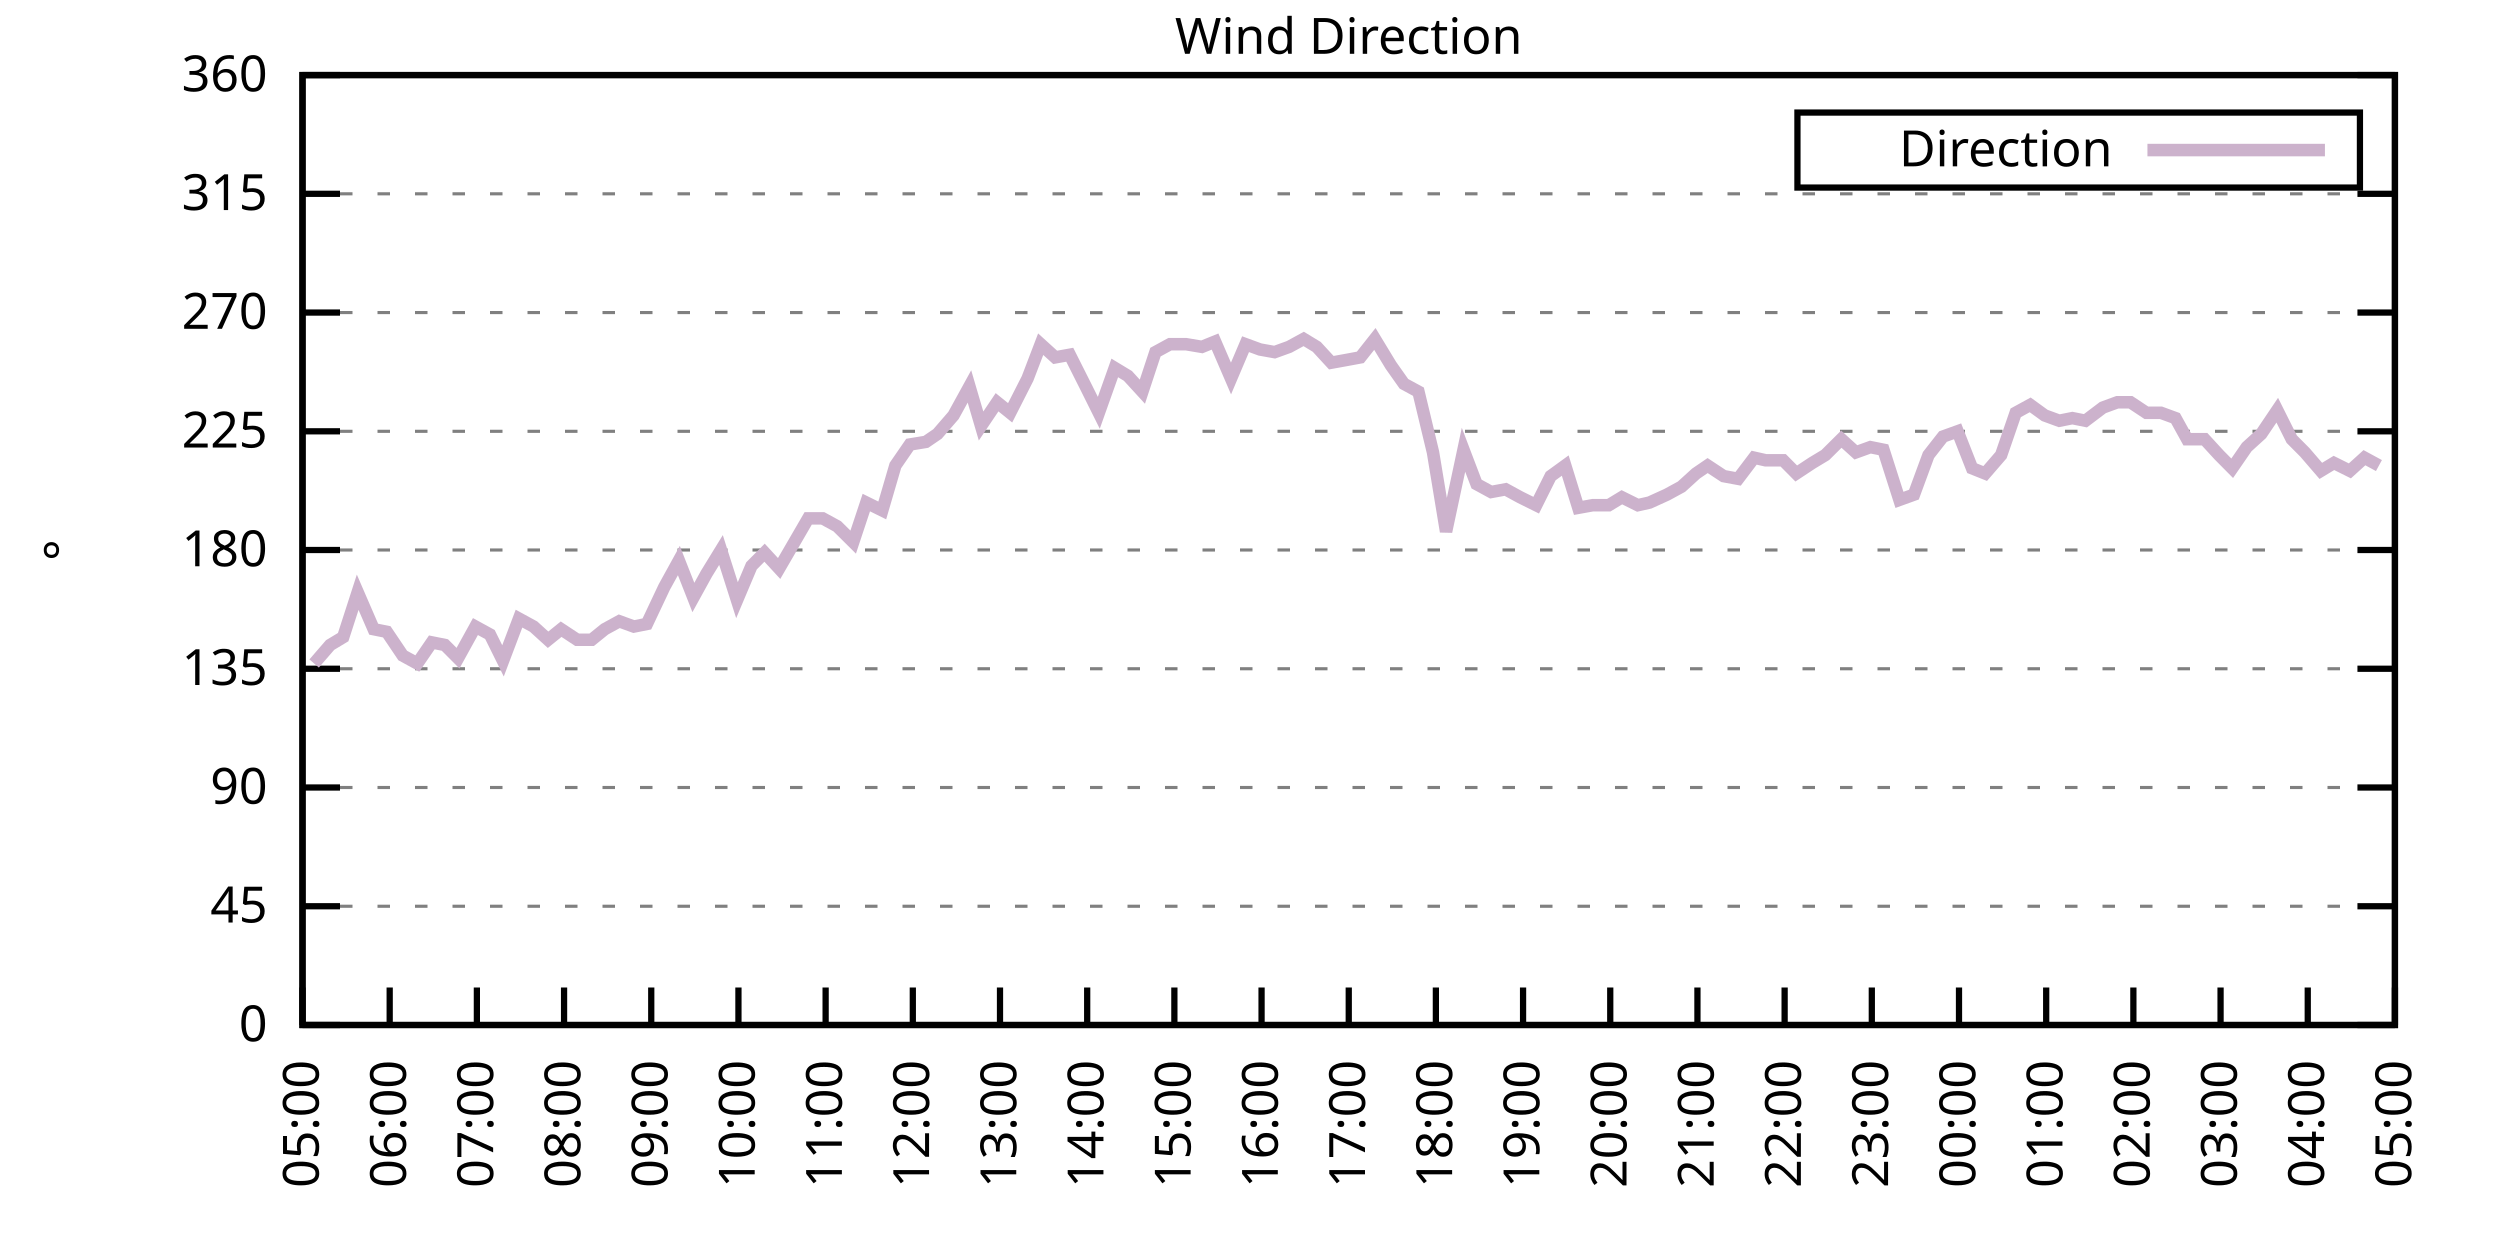
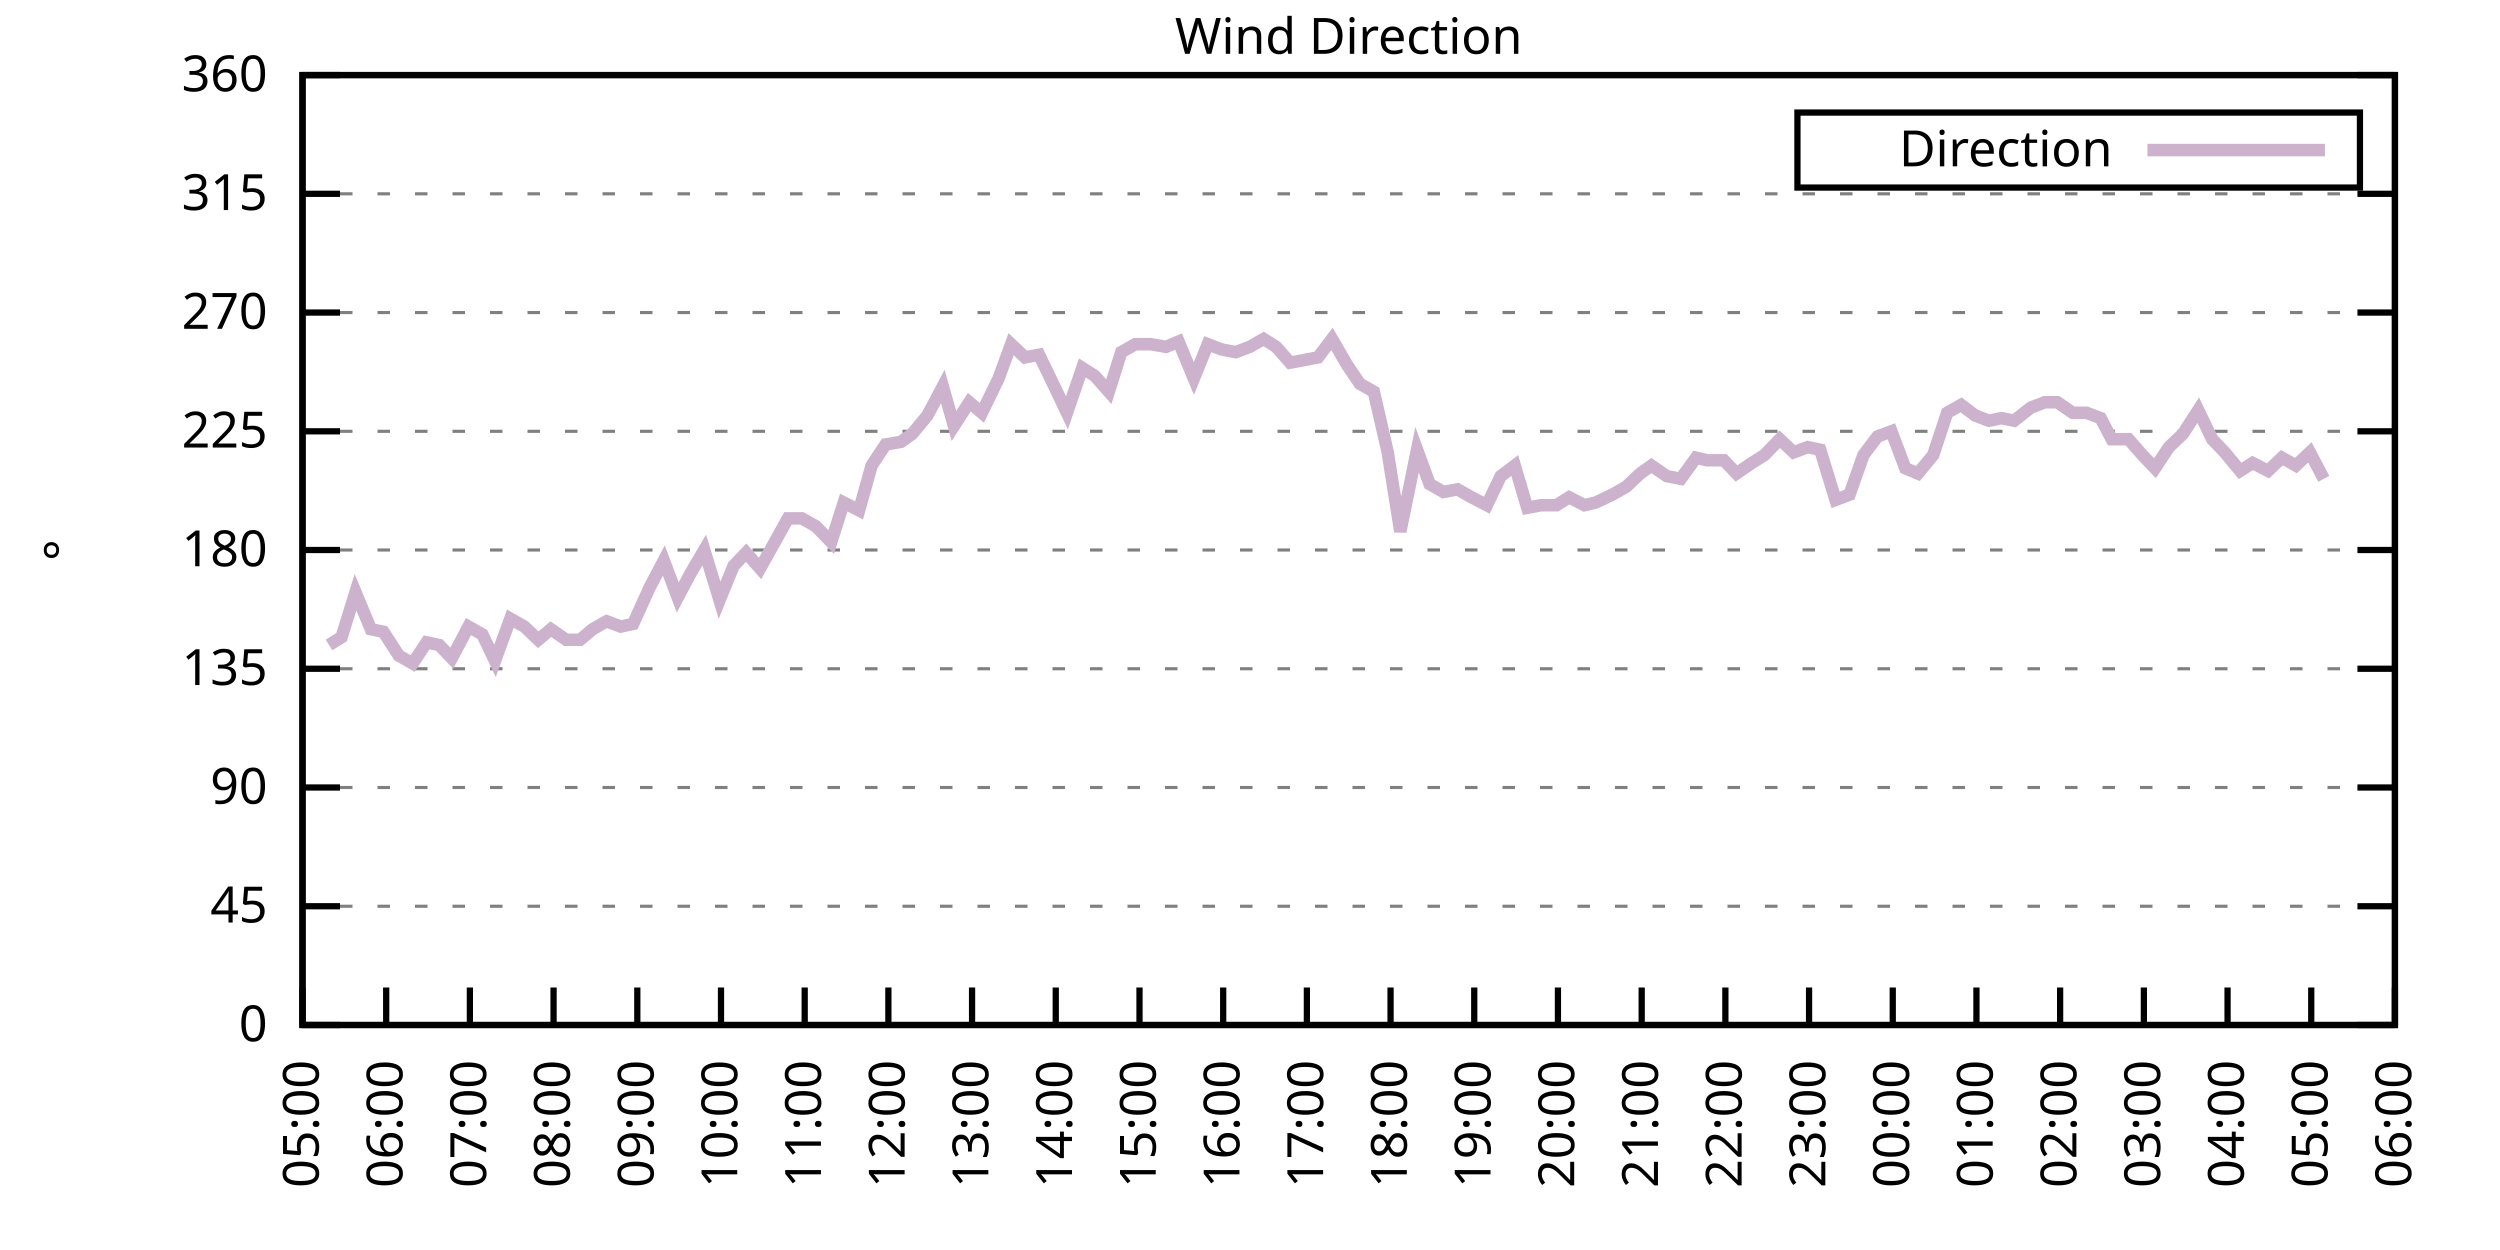
<svg xmlns="http://www.w3.org/2000/svg" xmlns:xlink="http://www.w3.org/1999/xlink" width="400" height="200" viewBox="0 0 400 200">
  <g id="gnuplot_canvas">
    <rect x="0" y="0" width="400" height="200" fill="none" />
    <defs>
      <circle id="gpDot" r="0.5" stroke-width="0.5" stroke="currentColor" />
      <path id="gpPt0" stroke-width="0.333" stroke="currentColor" d="M-1,0 h2 M0,-1 v2" />
      <path id="gpPt1" stroke-width="0.333" stroke="currentColor" d="M-1,-1 L1,1 M1,-1 L-1,1" />
      <path id="gpPt2" stroke-width="0.333" stroke="currentColor" d="M-1,0 L1,0 M0,-1 L0,1 M-1,-1 L1,1 M-1,1 L1,-1" />
      <rect id="gpPt3" stroke-width="0.333" stroke="currentColor" x="-1" y="-1" width="2" height="2" />
      <rect id="gpPt4" stroke-width="0.333" stroke="currentColor" fill="currentColor" x="-1" y="-1" width="2" height="2" />
      <circle id="gpPt5" stroke-width="0.333" stroke="currentColor" cx="0" cy="0" r="1" />
      <use xlink:href="#gpPt5" id="gpPt6" fill="currentColor" stroke="none" />
      <path id="gpPt7" stroke-width="0.333" stroke="currentColor" d="M0,-1.33 L-1.33,0.67 L1.33,0.67 z" />
      <use xlink:href="#gpPt7" id="gpPt8" fill="currentColor" stroke="none" />
      <use xlink:href="#gpPt7" id="gpPt9" stroke="currentColor" transform="rotate(180)" />
      <use xlink:href="#gpPt9" id="gpPt10" fill="currentColor" stroke="none" />
      <use xlink:href="#gpPt3" id="gpPt11" stroke="currentColor" transform="rotate(45)" />
      <use xlink:href="#gpPt11" id="gpPt12" fill="currentColor" stroke="none" />
      <path id="gpPt13" stroke-width="0.333" stroke="currentColor" d="M0,1.330 L1.265,0.411 L0.782,-1.067 L-0.782,-1.076 L-1.265,0.411 z" />
      <use xlink:href="#gpPt13" id="gpPt14" fill="currentColor" stroke="none" />
      <filter id="textbox" filterUnits="objectBoundingBox" x="0" y="0" height="1" width="1">
        <feFlood flood-color="white" flood-opacity="1" result="bgnd" />
        <feComposite in="SourceGraphic" in2="bgnd" operator="atop" />
      </filter>
      <filter id="greybox" filterUnits="objectBoundingBox" x="0" y="0" height="1" width="1">
        <feFlood flood-color="lightgrey" flood-opacity="1" result="grey" />
        <feComposite in="SourceGraphic" in2="grey" operator="atop" />
      </filter>
    </defs>
    <g fill="none" color="white" stroke="currentColor" stroke-width="1.00" stroke-linecap="butt" stroke-linejoin="miter">
</g>
    <g fill="none" color="black" stroke="currentColor" stroke-width="1.00" stroke-linecap="butt" stroke-linejoin="miter">
      <g stroke="none" shape-rendering="crispEdges">
        <polygon fill="rgb(255, 255, 255)" points="48.40,164.00 383.18,164.00 383.18,12.02 48.40,12.02 " />
      </g>
    </g>
    <g fill="none" color="black" stroke="currentColor" stroke-width="1.00" stroke-linecap="butt" stroke-linejoin="miter">
</g>
    <g fill="none" color="black" stroke="black" stroke-width="0.50" stroke-linecap="butt" stroke-linejoin="miter">
</g>
    <g fill="none" color="gray" stroke="currentColor" stroke-width="0.50" stroke-linecap="butt" stroke-linejoin="miter">
      <path stroke="gray" stroke-dasharray="2,4" class="gridline" d="M48.40,164.00 L383.19,164.00  " />
    </g>
    <g fill="none" color="gray" stroke="gray" stroke-width="1.00" stroke-linecap="butt" stroke-linejoin="miter">
</g>
    <g fill="none" color="black" stroke="currentColor" stroke-width="1.00" stroke-linecap="butt" stroke-linejoin="miter">
      <path stroke="black" d="M48.40,164.00 L54.40,164.00 M383.19,164.00 L377.19,164.00  " />
      <g transform="translate(42.80,166.60)" stroke="none" fill="black" font-family="Sans" font-size="8.00" text-anchor="end">
        <text>
          <tspan font-family="Sans"> 0</tspan>
        </text>
      </g>
    </g>
    <g fill="none" color="black" stroke="currentColor" stroke-width="1.00" stroke-linecap="butt" stroke-linejoin="miter">
</g>
    <g fill="none" color="black" stroke="black" stroke-width="0.50" stroke-linecap="butt" stroke-linejoin="miter">
</g>
    <g fill="none" color="gray" stroke="currentColor" stroke-width="0.50" stroke-linecap="butt" stroke-linejoin="miter">
      <path stroke="gray" stroke-dasharray="2,4" class="gridline" d="M48.40,145.00 L383.19,145.00  " />
    </g>
    <g fill="none" color="gray" stroke="gray" stroke-width="1.00" stroke-linecap="butt" stroke-linejoin="miter">
</g>
    <g fill="none" color="black" stroke="currentColor" stroke-width="1.00" stroke-linecap="butt" stroke-linejoin="miter">
      <path stroke="black" d="M48.40,145.00 L54.40,145.00 M383.19,145.00 L377.19,145.00  " />
      <g transform="translate(42.80,147.60)" stroke="none" fill="black" font-family="Sans" font-size="8.00" text-anchor="end">
        <text>
          <tspan font-family="Sans"> 45</tspan>
        </text>
      </g>
    </g>
    <g fill="none" color="black" stroke="currentColor" stroke-width="1.00" stroke-linecap="butt" stroke-linejoin="miter">
</g>
    <g fill="none" color="black" stroke="black" stroke-width="0.50" stroke-linecap="butt" stroke-linejoin="miter">
</g>
    <g fill="none" color="gray" stroke="currentColor" stroke-width="0.50" stroke-linecap="butt" stroke-linejoin="miter">
      <path stroke="gray" stroke-dasharray="2,4" class="gridline" d="M48.40,126.00 L383.19,126.00  " />
    </g>
    <g fill="none" color="gray" stroke="gray" stroke-width="1.00" stroke-linecap="butt" stroke-linejoin="miter">
</g>
    <g fill="none" color="black" stroke="currentColor" stroke-width="1.00" stroke-linecap="butt" stroke-linejoin="miter">
      <path stroke="black" d="M48.40,126.00 L54.40,126.00 M383.19,126.00 L377.19,126.00  " />
      <g transform="translate(42.80,128.60)" stroke="none" fill="black" font-family="Sans" font-size="8.00" text-anchor="end">
        <text>
          <tspan font-family="Sans"> 90</tspan>
        </text>
      </g>
    </g>
    <g fill="none" color="black" stroke="currentColor" stroke-width="1.00" stroke-linecap="butt" stroke-linejoin="miter">
</g>
    <g fill="none" color="black" stroke="black" stroke-width="0.50" stroke-linecap="butt" stroke-linejoin="miter">
</g>
    <g fill="none" color="gray" stroke="currentColor" stroke-width="0.50" stroke-linecap="butt" stroke-linejoin="miter">
      <path stroke="gray" stroke-dasharray="2,4" class="gridline" d="M48.40,107.00 L383.19,107.00  " />
    </g>
    <g fill="none" color="gray" stroke="gray" stroke-width="1.00" stroke-linecap="butt" stroke-linejoin="miter">
</g>
    <g fill="none" color="black" stroke="currentColor" stroke-width="1.00" stroke-linecap="butt" stroke-linejoin="miter">
      <path stroke="black" d="M48.40,107.00 L54.40,107.00 M383.19,107.00 L377.19,107.00  " />
      <g transform="translate(42.80,109.60)" stroke="none" fill="black" font-family="Sans" font-size="8.00" text-anchor="end">
        <text>
          <tspan font-family="Sans"> 135</tspan>
        </text>
      </g>
    </g>
    <g fill="none" color="black" stroke="currentColor" stroke-width="1.00" stroke-linecap="butt" stroke-linejoin="miter">
</g>
    <g fill="none" color="black" stroke="black" stroke-width="0.50" stroke-linecap="butt" stroke-linejoin="miter">
</g>
    <g fill="none" color="gray" stroke="currentColor" stroke-width="0.50" stroke-linecap="butt" stroke-linejoin="miter">
      <path stroke="gray" stroke-dasharray="2,4" class="gridline" d="M48.40,88.00 L383.19,88.00  " />
    </g>
    <g fill="none" color="gray" stroke="gray" stroke-width="1.00" stroke-linecap="butt" stroke-linejoin="miter">
</g>
    <g fill="none" color="black" stroke="currentColor" stroke-width="1.00" stroke-linecap="butt" stroke-linejoin="miter">
      <path stroke="black" d="M48.40,88.00 L54.40,88.00 M383.19,88.00 L377.19,88.00  " />
      <g transform="translate(42.80,90.60)" stroke="none" fill="black" font-family="Sans" font-size="8.00" text-anchor="end">
        <text>
          <tspan font-family="Sans"> 180</tspan>
        </text>
      </g>
    </g>
    <g fill="none" color="black" stroke="currentColor" stroke-width="1.00" stroke-linecap="butt" stroke-linejoin="miter">
</g>
    <g fill="none" color="black" stroke="black" stroke-width="0.50" stroke-linecap="butt" stroke-linejoin="miter">
</g>
    <g fill="none" color="gray" stroke="currentColor" stroke-width="0.50" stroke-linecap="butt" stroke-linejoin="miter">
      <path stroke="gray" stroke-dasharray="2,4" class="gridline" d="M48.40,69.01 L383.19,69.01  " />
    </g>
    <g fill="none" color="gray" stroke="gray" stroke-width="1.00" stroke-linecap="butt" stroke-linejoin="miter">
</g>
    <g fill="none" color="black" stroke="currentColor" stroke-width="1.00" stroke-linecap="butt" stroke-linejoin="miter">
      <path stroke="black" d="M48.40,69.01 L54.40,69.01 M383.19,69.01 L377.19,69.01  " />
      <g transform="translate(42.80,71.61)" stroke="none" fill="black" font-family="Sans" font-size="8.00" text-anchor="end">
        <text>
          <tspan font-family="Sans"> 225</tspan>
        </text>
      </g>
    </g>
    <g fill="none" color="black" stroke="currentColor" stroke-width="1.00" stroke-linecap="butt" stroke-linejoin="miter">
</g>
    <g fill="none" color="black" stroke="black" stroke-width="0.50" stroke-linecap="butt" stroke-linejoin="miter">
</g>
    <g fill="none" color="gray" stroke="currentColor" stroke-width="0.50" stroke-linecap="butt" stroke-linejoin="miter">
      <path stroke="gray" stroke-dasharray="2,4" class="gridline" d="M48.40,50.01 L383.19,50.01  " />
    </g>
    <g fill="none" color="gray" stroke="gray" stroke-width="1.00" stroke-linecap="butt" stroke-linejoin="miter">
</g>
    <g fill="none" color="black" stroke="currentColor" stroke-width="1.00" stroke-linecap="butt" stroke-linejoin="miter">
      <path stroke="black" d="M48.40,50.01 L54.40,50.01 M383.19,50.01 L377.19,50.01  " />
      <g transform="translate(42.80,52.61)" stroke="none" fill="black" font-family="Sans" font-size="8.00" text-anchor="end">
        <text>
          <tspan font-family="Sans"> 270</tspan>
        </text>
      </g>
    </g>
    <g fill="none" color="black" stroke="currentColor" stroke-width="1.00" stroke-linecap="butt" stroke-linejoin="miter">
</g>
    <g fill="none" color="black" stroke="black" stroke-width="0.50" stroke-linecap="butt" stroke-linejoin="miter">
</g>
    <g fill="none" color="gray" stroke="currentColor" stroke-width="0.50" stroke-linecap="butt" stroke-linejoin="miter">
      <path stroke="gray" stroke-dasharray="2,4" class="gridline" d="M48.40,31.01 L383.19,31.01  " />
    </g>
    <g fill="none" color="gray" stroke="gray" stroke-width="1.00" stroke-linecap="butt" stroke-linejoin="miter">
</g>
    <g fill="none" color="black" stroke="currentColor" stroke-width="1.00" stroke-linecap="butt" stroke-linejoin="miter">
      <path stroke="black" d="M48.40,31.01 L54.40,31.01 M383.19,31.01 L377.19,31.01  " />
      <g transform="translate(42.80,33.61)" stroke="none" fill="black" font-family="Sans" font-size="8.00" text-anchor="end">
        <text>
          <tspan font-family="Sans"> 315</tspan>
        </text>
      </g>
    </g>
    <g fill="none" color="black" stroke="currentColor" stroke-width="1.00" stroke-linecap="butt" stroke-linejoin="miter">
</g>
    <g fill="none" color="black" stroke="black" stroke-width="0.50" stroke-linecap="butt" stroke-linejoin="miter">
</g>
    <g fill="none" color="gray" stroke="currentColor" stroke-width="0.50" stroke-linecap="butt" stroke-linejoin="miter">
      <path stroke="gray" stroke-dasharray="2,4" class="gridline" d="M48.40,12.01 L383.19,12.01  " />
    </g>
    <g fill="none" color="gray" stroke="gray" stroke-width="1.00" stroke-linecap="butt" stroke-linejoin="miter">
</g>
    <g fill="none" color="black" stroke="currentColor" stroke-width="1.00" stroke-linecap="butt" stroke-linejoin="miter">
      <path stroke="black" d="M48.40,12.01 L54.40,12.01 M383.19,12.01 L377.19,12.01  " />
      <g transform="translate(42.80,14.61)" stroke="none" fill="black" font-family="Sans" font-size="8.00" text-anchor="end">
        <text>
          <tspan font-family="Sans"> 360</tspan>
        </text>
      </g>
    </g>
    <g fill="none" color="black" stroke="currentColor" stroke-width="1.00" stroke-linecap="butt" stroke-linejoin="miter">
      <path stroke="black" d="M48.40,164.00 L48.40,158.00  " />
      <g transform="translate(51.00,169.60) rotate(270.00)" stroke="none" fill="black" font-family="Sans" font-size="8.00" text-anchor="end">
        <text>
          <tspan font-family="Sans">05:00</tspan>
        </text>
      </g>
    </g>
    <g fill="none" color="black" stroke="currentColor" stroke-width="1.00" stroke-linecap="butt" stroke-linejoin="miter">
-       <path stroke="black" d="M62.35,164.00 L62.35,158.00  " />
-       <g transform="translate(64.95,169.60) rotate(270.00)" stroke="none" fill="black" font-family="Sans" font-size="8.00" text-anchor="end">
+       <path stroke="black" d="M61.79,164.00 L61.79,158.00  " />
+       <g transform="translate(64.39,169.60) rotate(270.00)" stroke="none" fill="black" font-family="Sans" font-size="8.00" text-anchor="end">
        <text>
          <tspan font-family="Sans">06:00</tspan>
        </text>
      </g>
    </g>
    <g fill="none" color="black" stroke="currentColor" stroke-width="1.00" stroke-linecap="butt" stroke-linejoin="miter">
-       <path stroke="black" d="M76.30,164.00 L76.30,158.00  " />
-       <g transform="translate(78.90,169.60) rotate(270.00)" stroke="none" fill="black" font-family="Sans" font-size="8.00" text-anchor="end">
+       <path stroke="black" d="M75.18,164.00 L75.18,158.00  " />
+       <g transform="translate(77.78,169.60) rotate(270.00)" stroke="none" fill="black" font-family="Sans" font-size="8.00" text-anchor="end">
        <text>
          <tspan font-family="Sans">07:00</tspan>
        </text>
      </g>
    </g>
    <g fill="none" color="black" stroke="currentColor" stroke-width="1.00" stroke-linecap="butt" stroke-linejoin="miter">
-       <path stroke="black" d="M90.25,164.00 L90.25,158.00  " />
-       <g transform="translate(92.85,169.60) rotate(270.00)" stroke="none" fill="black" font-family="Sans" font-size="8.00" text-anchor="end">
+       <path stroke="black" d="M88.57,164.00 L88.57,158.00  " />
+       <g transform="translate(91.17,169.60) rotate(270.00)" stroke="none" fill="black" font-family="Sans" font-size="8.00" text-anchor="end">
        <text>
          <tspan font-family="Sans">08:00</tspan>
        </text>
      </g>
    </g>
    <g fill="none" color="black" stroke="currentColor" stroke-width="1.00" stroke-linecap="butt" stroke-linejoin="miter">
-       <path stroke="black" d="M104.20,164.00 L104.20,158.00  " />
-       <g transform="translate(106.80,169.60) rotate(270.00)" stroke="none" fill="black" font-family="Sans" font-size="8.00" text-anchor="end">
+       <path stroke="black" d="M101.97,164.00 L101.97,158.00  " />
+       <g transform="translate(104.57,169.60) rotate(270.00)" stroke="none" fill="black" font-family="Sans" font-size="8.00" text-anchor="end">
        <text>
          <tspan font-family="Sans">09:00</tspan>
        </text>
      </g>
    </g>
    <g fill="none" color="black" stroke="currentColor" stroke-width="1.00" stroke-linecap="butt" stroke-linejoin="miter">
-       <path stroke="black" d="M118.15,164.00 L118.15,158.00  " />
-       <g transform="translate(120.75,169.60) rotate(270.00)" stroke="none" fill="black" font-family="Sans" font-size="8.00" text-anchor="end">
+       <path stroke="black" d="M115.36,164.00 L115.36,158.00  " />
+       <g transform="translate(117.96,169.60) rotate(270.00)" stroke="none" fill="black" font-family="Sans" font-size="8.00" text-anchor="end">
        <text>
          <tspan font-family="Sans">10:00</tspan>
        </text>
      </g>
    </g>
    <g fill="none" color="black" stroke="currentColor" stroke-width="1.00" stroke-linecap="butt" stroke-linejoin="miter">
-       <path stroke="black" d="M132.10,164.00 L132.10,158.00  " />
-       <g transform="translate(134.70,169.60) rotate(270.00)" stroke="none" fill="black" font-family="Sans" font-size="8.00" text-anchor="end">
+       <path stroke="black" d="M128.75,164.00 L128.75,158.00  " />
+       <g transform="translate(131.35,169.60) rotate(270.00)" stroke="none" fill="black" font-family="Sans" font-size="8.00" text-anchor="end">
        <text>
          <tspan font-family="Sans">11:00</tspan>
        </text>
      </g>
    </g>
    <g fill="none" color="black" stroke="currentColor" stroke-width="1.00" stroke-linecap="butt" stroke-linejoin="miter">
-       <path stroke="black" d="M146.05,164.00 L146.05,158.00  " />
-       <g transform="translate(148.65,169.60) rotate(270.00)" stroke="none" fill="black" font-family="Sans" font-size="8.00" text-anchor="end">
+       <path stroke="black" d="M142.14,164.00 L142.14,158.00  " />
+       <g transform="translate(144.74,169.60) rotate(270.00)" stroke="none" fill="black" font-family="Sans" font-size="8.00" text-anchor="end">
        <text>
          <tspan font-family="Sans">12:00</tspan>
        </text>
      </g>
    </g>
    <g fill="none" color="black" stroke="currentColor" stroke-width="1.00" stroke-linecap="butt" stroke-linejoin="miter">
-       <path stroke="black" d="M160.00,164.00 L160.00,158.00  " />
-       <g transform="translate(162.60,169.60) rotate(270.00)" stroke="none" fill="black" font-family="Sans" font-size="8.00" text-anchor="end">
+       <path stroke="black" d="M155.53,164.00 L155.53,158.00  " />
+       <g transform="translate(158.13,169.60) rotate(270.00)" stroke="none" fill="black" font-family="Sans" font-size="8.00" text-anchor="end">
        <text>
          <tspan font-family="Sans">13:00</tspan>
        </text>
      </g>
    </g>
    <g fill="none" color="black" stroke="currentColor" stroke-width="1.00" stroke-linecap="butt" stroke-linejoin="miter">
-       <path stroke="black" d="M173.95,164.00 L173.95,158.00  " />
-       <g transform="translate(176.55,169.60) rotate(270.00)" stroke="none" fill="black" font-family="Sans" font-size="8.00" text-anchor="end">
+       <path stroke="black" d="M168.92,164.00 L168.92,158.00  " />
+       <g transform="translate(171.52,169.60) rotate(270.00)" stroke="none" fill="black" font-family="Sans" font-size="8.00" text-anchor="end">
        <text>
          <tspan font-family="Sans">14:00</tspan>
        </text>
      </g>
    </g>
    <g fill="none" color="black" stroke="currentColor" stroke-width="1.00" stroke-linecap="butt" stroke-linejoin="miter">
-       <path stroke="black" d="M187.90,164.00 L187.90,158.00  " />
-       <g transform="translate(190.50,169.60) rotate(270.00)" stroke="none" fill="black" font-family="Sans" font-size="8.00" text-anchor="end">
+       <path stroke="black" d="M182.32,164.00 L182.32,158.00  " />
+       <g transform="translate(184.92,169.60) rotate(270.00)" stroke="none" fill="black" font-family="Sans" font-size="8.00" text-anchor="end">
        <text>
          <tspan font-family="Sans">15:00</tspan>
        </text>
      </g>
    </g>
    <g fill="none" color="black" stroke="currentColor" stroke-width="1.00" stroke-linecap="butt" stroke-linejoin="miter">
-       <path stroke="black" d="M201.85,164.00 L201.85,158.00  " />
-       <g transform="translate(204.45,169.60) rotate(270.00)" stroke="none" fill="black" font-family="Sans" font-size="8.00" text-anchor="end">
+       <path stroke="black" d="M195.71,164.00 L195.71,158.00  " />
+       <g transform="translate(198.31,169.60) rotate(270.00)" stroke="none" fill="black" font-family="Sans" font-size="8.00" text-anchor="end">
        <text>
          <tspan font-family="Sans">16:00</tspan>
        </text>
      </g>
    </g>
    <g fill="none" color="black" stroke="currentColor" stroke-width="1.00" stroke-linecap="butt" stroke-linejoin="miter">
-       <path stroke="black" d="M215.80,164.00 L215.80,158.00  " />
-       <g transform="translate(218.40,169.60) rotate(270.00)" stroke="none" fill="black" font-family="Sans" font-size="8.00" text-anchor="end">
+       <path stroke="black" d="M209.10,164.00 L209.10,158.00  " />
+       <g transform="translate(211.70,169.60) rotate(270.00)" stroke="none" fill="black" font-family="Sans" font-size="8.00" text-anchor="end">
        <text>
          <tspan font-family="Sans">17:00</tspan>
        </text>
      </g>
    </g>
    <g fill="none" color="black" stroke="currentColor" stroke-width="1.00" stroke-linecap="butt" stroke-linejoin="miter">
-       <path stroke="black" d="M229.74,164.00 L229.74,158.00  " />
-       <g transform="translate(232.34,169.60) rotate(270.00)" stroke="none" fill="black" font-family="Sans" font-size="8.00" text-anchor="end">
+       <path stroke="black" d="M222.49,164.00 L222.49,158.00  " />
+       <g transform="translate(225.09,169.60) rotate(270.00)" stroke="none" fill="black" font-family="Sans" font-size="8.00" text-anchor="end">
        <text>
          <tspan font-family="Sans">18:00</tspan>
        </text>
      </g>
    </g>
    <g fill="none" color="black" stroke="currentColor" stroke-width="1.00" stroke-linecap="butt" stroke-linejoin="miter">
-       <path stroke="black" d="M243.69,164.00 L243.69,158.00  " />
-       <g transform="translate(246.29,169.60) rotate(270.00)" stroke="none" fill="black" font-family="Sans" font-size="8.00" text-anchor="end">
+       <path stroke="black" d="M235.88,164.00 L235.88,158.00  " />
+       <g transform="translate(238.48,169.60) rotate(270.00)" stroke="none" fill="black" font-family="Sans" font-size="8.00" text-anchor="end">
        <text>
          <tspan font-family="Sans">19:00</tspan>
        </text>
      </g>
    </g>
    <g fill="none" color="black" stroke="currentColor" stroke-width="1.00" stroke-linecap="butt" stroke-linejoin="miter">
-       <path stroke="black" d="M257.64,164.00 L257.64,158.00  " />
-       <g transform="translate(260.24,169.60) rotate(270.00)" stroke="none" fill="black" font-family="Sans" font-size="8.00" text-anchor="end">
+       <path stroke="black" d="M249.27,164.00 L249.27,158.00  " />
+       <g transform="translate(251.87,169.60) rotate(270.00)" stroke="none" fill="black" font-family="Sans" font-size="8.00" text-anchor="end">
        <text>
          <tspan font-family="Sans">20:00</tspan>
        </text>
      </g>
    </g>
    <g fill="none" color="black" stroke="currentColor" stroke-width="1.00" stroke-linecap="butt" stroke-linejoin="miter">
-       <path stroke="black" d="M271.59,164.00 L271.59,158.00  " />
-       <g transform="translate(274.19,169.60) rotate(270.00)" stroke="none" fill="black" font-family="Sans" font-size="8.00" text-anchor="end">
+       <path stroke="black" d="M262.67,164.00 L262.67,158.00  " />
+       <g transform="translate(265.27,169.60) rotate(270.00)" stroke="none" fill="black" font-family="Sans" font-size="8.00" text-anchor="end">
        <text>
          <tspan font-family="Sans">21:00</tspan>
        </text>
      </g>
    </g>
    <g fill="none" color="black" stroke="currentColor" stroke-width="1.00" stroke-linecap="butt" stroke-linejoin="miter">
-       <path stroke="black" d="M285.54,164.00 L285.54,158.00  " />
-       <g transform="translate(288.14,169.60) rotate(270.00)" stroke="none" fill="black" font-family="Sans" font-size="8.00" text-anchor="end">
+       <path stroke="black" d="M276.06,164.00 L276.06,158.00  " />
+       <g transform="translate(278.66,169.60) rotate(270.00)" stroke="none" fill="black" font-family="Sans" font-size="8.00" text-anchor="end">
        <text>
          <tspan font-family="Sans">22:00</tspan>
        </text>
      </g>
    </g>
    <g fill="none" color="black" stroke="currentColor" stroke-width="1.00" stroke-linecap="butt" stroke-linejoin="miter">
-       <path stroke="black" d="M299.49,164.00 L299.49,158.00  " />
-       <g transform="translate(302.09,169.60) rotate(270.00)" stroke="none" fill="black" font-family="Sans" font-size="8.00" text-anchor="end">
+       <path stroke="black" d="M289.45,164.00 L289.45,158.00  " />
+       <g transform="translate(292.05,169.60) rotate(270.00)" stroke="none" fill="black" font-family="Sans" font-size="8.00" text-anchor="end">
        <text>
          <tspan font-family="Sans">23:00</tspan>
        </text>
      </g>
    </g>
    <g fill="none" color="black" stroke="currentColor" stroke-width="1.00" stroke-linecap="butt" stroke-linejoin="miter">
-       <path stroke="black" d="M313.44,164.00 L313.44,158.00  " />
-       <g transform="translate(316.04,169.60) rotate(270.00)" stroke="none" fill="black" font-family="Sans" font-size="8.00" text-anchor="end">
+       <path stroke="black" d="M302.84,164.00 L302.84,158.00  " />
+       <g transform="translate(305.44,169.60) rotate(270.00)" stroke="none" fill="black" font-family="Sans" font-size="8.00" text-anchor="end">
        <text>
          <tspan font-family="Sans">00:00</tspan>
        </text>
      </g>
    </g>
    <g fill="none" color="black" stroke="currentColor" stroke-width="1.00" stroke-linecap="butt" stroke-linejoin="miter">
-       <path stroke="black" d="M327.39,164.00 L327.39,158.00  " />
-       <g transform="translate(329.99,169.60) rotate(270.00)" stroke="none" fill="black" font-family="Sans" font-size="8.00" text-anchor="end">
+       <path stroke="black" d="M316.23,164.00 L316.23,158.00  " />
+       <g transform="translate(318.83,169.60) rotate(270.00)" stroke="none" fill="black" font-family="Sans" font-size="8.00" text-anchor="end">
        <text>
          <tspan font-family="Sans">01:00</tspan>
        </text>
      </g>
    </g>
    <g fill="none" color="black" stroke="currentColor" stroke-width="1.00" stroke-linecap="butt" stroke-linejoin="miter">
-       <path stroke="black" d="M341.34,164.00 L341.34,158.00  " />
-       <g transform="translate(343.94,169.60) rotate(270.00)" stroke="none" fill="black" font-family="Sans" font-size="8.00" text-anchor="end">
+       <path stroke="black" d="M329.62,164.00 L329.62,158.00  " />
+       <g transform="translate(332.22,169.60) rotate(270.00)" stroke="none" fill="black" font-family="Sans" font-size="8.00" text-anchor="end">
        <text>
          <tspan font-family="Sans">02:00</tspan>
        </text>
      </g>
    </g>
    <g fill="none" color="black" stroke="currentColor" stroke-width="1.00" stroke-linecap="butt" stroke-linejoin="miter">
-       <path stroke="black" d="M355.29,164.00 L355.29,158.00  " />
-       <g transform="translate(357.89,169.60) rotate(270.00)" stroke="none" fill="black" font-family="Sans" font-size="8.00" text-anchor="end">
+       <path stroke="black" d="M343.02,164.00 L343.02,158.00  " />
+       <g transform="translate(345.62,169.60) rotate(270.00)" stroke="none" fill="black" font-family="Sans" font-size="8.00" text-anchor="end">
        <text>
          <tspan font-family="Sans">03:00</tspan>
        </text>
      </g>
    </g>
    <g fill="none" color="black" stroke="currentColor" stroke-width="1.00" stroke-linecap="butt" stroke-linejoin="miter">
-       <path stroke="black" d="M369.24,164.00 L369.24,158.00  " />
-       <g transform="translate(371.84,169.60) rotate(270.00)" stroke="none" fill="black" font-family="Sans" font-size="8.00" text-anchor="end">
+       <path stroke="black" d="M356.41,164.00 L356.41,158.00  " />
+       <g transform="translate(359.01,169.60) rotate(270.00)" stroke="none" fill="black" font-family="Sans" font-size="8.00" text-anchor="end">
        <text>
          <tspan font-family="Sans">04:00</tspan>
+         </text>
+       </g>
+     </g>
+     <g fill="none" color="black" stroke="currentColor" stroke-width="1.00" stroke-linecap="butt" stroke-linejoin="miter">
+       <path stroke="black" d="M369.80,164.00 L369.80,158.00  " />
+       <g transform="translate(372.40,169.60) rotate(270.00)" stroke="none" fill="black" font-family="Sans" font-size="8.00" text-anchor="end">
+         <text>
+           <tspan font-family="Sans">05:00</tspan>
        </text>
      </g>
    </g>
    <g fill="none" color="black" stroke="currentColor" stroke-width="1.00" stroke-linecap="butt" stroke-linejoin="miter">
      <path stroke="black" d="M383.19,164.00 L383.19,158.00  " />
      <g transform="translate(385.79,169.60) rotate(270.00)" stroke="none" fill="black" font-family="Sans" font-size="8.00" text-anchor="end">
        <text>
-           <tspan font-family="Sans">05:00</tspan>
+           <tspan font-family="Sans">06:00</tspan>
        </text>
      </g>
    </g>
    <g fill="none" color="black" stroke="currentColor" stroke-width="1.00" stroke-linecap="butt" stroke-linejoin="miter">
</g>
    <g fill="none" color="black" stroke="currentColor" stroke-width="1.00" stroke-linecap="butt" stroke-linejoin="miter">
      <path stroke="black" d="M48.40,12.01 L48.40,164.00 L383.19,164.00 L383.19,12.01 L48.40,12.01 Z  " />
    </g>
    <g fill="none" color="black" stroke="currentColor" stroke-width="1.00" stroke-linecap="butt" stroke-linejoin="miter">
</g>
    <g fill="none" color="black" stroke="currentColor" stroke-width="1.00" stroke-linecap="butt" stroke-linejoin="miter">
      <path stroke="black" d="M287.59,30.01 L287.59,18.01 L377.59,18.01 L377.59,30.01 L287.59,30.01 Z  " />
    </g>
    <g id="Wind_direction_plot_1">
      <g fill="none" color="white" stroke="black" stroke-width="2.00" stroke-linecap="butt" stroke-linejoin="miter">
</g>
      <g fill="none" color="black" stroke="currentColor" stroke-width="2.00" stroke-linecap="butt" stroke-linejoin="miter">
        <g transform="translate(337.99,26.61)" stroke="none" fill="black" font-family="Sans" font-size="8.00" text-anchor="end">
          <text>
            <tspan font-family="Sans">Direction</tspan>
          </text>
        </g>
      </g>
      <g fill="none" color="black" stroke="currentColor" stroke-width="2.00" stroke-linecap="butt" stroke-linejoin="miter">
-         <path stroke="rgb(204, 178, 204)" d="M343.59,24.01 L371.99,24.01 M50.26,106.16 L52.82,103.20 L54.91,101.94 L57.23,94.76 L59.79,100.67 L61.88,101.09   L64.44,104.89 L66.77,106.16 L69.09,102.78 L71.18,103.20 L73.28,105.31 L76.07,100.25 L78.39,101.52 L80.48,105.74   L83.04,98.98 L85.37,100.25 L87.69,102.36 L89.78,100.67 L92.34,102.36 L94.67,102.36 L96.76,100.67 L99.08,99.40   L101.41,100.25 L103.50,99.83 L106.29,93.92 L108.62,89.69 L110.94,95.60 L113.03,91.80 L115.36,88.00 L117.92,96.03   L120.24,90.54 L122.33,88.43 L124.66,90.96 L129.31,82.94 L131.63,82.94 L133.96,84.21 L136.51,86.74 L138.61,80.41   L141.16,81.67 L143.26,74.49 L145.58,71.12 L148.14,70.70 L150.00,69.43 L152.56,66.47 L155.11,61.83 L156.97,68.16   L159.53,64.36 L161.62,66.05 L164.41,60.56 L166.51,55.07 L168.83,57.18 L171.16,56.76 L173.71,61.83 L175.81,66.05   L178.36,58.87 L180.46,60.14 L182.78,62.67 L184.87,56.34 L187.20,55.07 L189.76,55.07 L192.31,55.50 L194.41,54.65   L196.96,60.56 L199.29,55.07 L201.61,55.92 L203.94,56.34 L206.26,55.50 L208.59,54.23 L210.68,55.50 L213.01,58.03   L215.33,57.61 L217.65,57.18 L219.98,54.23 L222.54,58.45 L224.63,61.41 L226.95,62.67 L229.28,72.38 L231.37,85.05   L234.16,71.96 L236.25,77.45 L238.58,78.72 L240.90,78.29 L243.23,79.56 L245.79,80.83 L248.11,76.18 L250.44,74.49   L252.53,81.25 L254.85,80.83 L257.41,80.83 L259.50,79.56 L262.06,80.83 L263.92,80.41 L266.71,79.14 L269.04,77.87   L271.36,75.76 L273.22,74.49 L275.78,76.18 L278.10,76.61 L280.66,73.23 L282.52,73.65 L285.31,73.65 L287.40,75.76   L289.96,74.07 L292.05,72.81 L294.61,70.27 L296.94,72.38 L299.26,71.54 L301.35,71.96 L303.91,79.98 L306.23,79.14   L308.56,72.81 L310.88,69.85 L313.21,69.01 L315.53,74.92 L317.63,75.76 L320.18,72.81 L322.51,66.05 L324.83,64.78   L327.16,66.47 L329.48,67.32 L331.58,66.90 L333.67,67.32 L336.46,65.21 L338.78,64.36 L340.88,64.36 L343.43,66.05   L345.76,66.05 L348.08,66.90 L349.94,70.27 L352.73,70.27 L355.06,72.81 L357.15,74.92 L359.48,71.54 L361.80,69.43   L364.36,65.63 L366.68,70.27 L368.78,72.38 L371.33,75.34 L373.43,74.07 L375.98,75.34 L378.31,73.23 L380.63,74.49    " />
+         <path stroke="rgb(204, 178, 204)" d="M343.59,24.01 L371.99,24.01 M52.64,103.20 L54.65,101.94 L56.88,94.76 L59.34,100.67 L61.35,101.09 L63.80,104.89   L66.03,106.16 L68.26,102.78 L70.27,103.20 L72.28,105.31 L74.96,100.25 L77.19,101.52 L79.20,105.74 L81.66,98.98   L83.89,100.25 L86.12,102.36 L88.13,100.67 L90.58,102.36 L92.82,102.36 L94.82,100.67 L97.06,99.40 L99.29,100.25   L101.30,99.83 L103.98,93.92 L106.21,89.69 L108.44,95.60 L110.45,91.80 L112.68,88.00 L115.13,96.03 L117.37,90.54   L119.38,88.43 L121.61,90.96 L126.07,82.94 L128.30,82.94 L130.54,84.21 L132.99,86.74 L135.00,80.41 L137.45,81.67   L139.46,74.49 L141.69,71.12 L144.15,70.70 L145.94,69.43 L148.39,66.47 L150.85,61.83 L152.63,68.16 L155.09,64.36   L157.10,66.05 L159.77,60.56 L161.78,55.07 L164.01,57.18 L166.25,56.76 L168.70,61.83 L170.71,66.05 L173.17,58.87   L175.17,60.14 L177.41,62.67 L179.41,56.34 L181.65,55.07 L184.10,55.07 L186.56,55.50 L188.57,54.65 L191.02,60.56   L193.25,55.07 L195.48,55.92 L197.72,56.34 L199.95,55.50 L202.18,54.23 L204.19,55.50 L206.42,58.03 L208.65,57.61   L210.88,57.18 L213.12,54.23 L215.57,58.45 L217.58,61.41 L219.81,62.67 L222.04,72.38 L224.05,85.05 L226.73,71.96   L228.74,77.45 L230.97,78.72 L233.20,78.29 L235.44,79.56 L237.89,80.83 L240.12,76.18 L242.36,74.49 L244.36,81.25   L246.60,80.83 L249.05,80.83 L251.06,79.56 L253.51,80.83 L255.30,80.41 L257.98,79.14 L260.21,77.87 L262.44,75.76   L264.23,74.49 L266.68,76.18 L268.92,76.61 L271.37,73.23 L273.16,73.65 L275.83,73.65 L277.84,75.76 L280.30,74.07   L282.31,72.81 L284.76,70.27 L286.99,72.38 L289.23,71.54 L291.23,71.96 L293.69,79.98 L295.92,79.14 L298.15,72.81   L300.39,69.85 L302.62,69.01 L304.85,74.92 L306.86,75.76 L309.31,72.81 L311.54,66.05 L313.78,64.78 L316.01,66.47   L318.24,67.32 L320.25,66.90 L322.26,67.32 L324.94,65.21 L327.17,64.36 L329.18,64.36 L331.63,66.05 L333.86,66.05   L336.10,66.90 L337.88,70.27 L340.56,70.27 L342.79,72.81 L344.80,74.92 L347.03,71.54 L349.26,69.43 L351.72,65.63   L353.95,70.27 L355.96,72.38 L358.42,75.34 L360.42,74.07 L362.88,75.34 L365.11,73.23 L367.34,74.49 L369.58,72.38   L371.81,76.61  " />
      </g>
    </g>
    <g fill="none" color="black" stroke="currentColor" stroke-width="2.00" stroke-linecap="butt" stroke-linejoin="miter">
</g>
    <g fill="none" color="black" stroke="black" stroke-width="1.00" stroke-linecap="butt" stroke-linejoin="miter">
</g>
    <g fill="none" color="black" stroke="currentColor" stroke-width="1.00" stroke-linecap="butt" stroke-linejoin="miter">
      <path stroke="black" d="M48.40,12.01 L48.40,164.00 L383.19,164.00 L383.19,12.01 L48.40,12.01 Z  " />
      <g transform="translate(12.80,88.01) rotate(270.00)" stroke="none" fill="black" font-family="Sans" font-size="8.00" text-anchor="middle">
        <text>
          <tspan font-family="Sans">°</tspan>
        </text>
      </g>
    </g>
    <g fill="none" color="black" stroke="currentColor" stroke-width="1.00" stroke-linecap="butt" stroke-linejoin="miter">
</g>
    <g fill="none" color="black" stroke="currentColor" stroke-width="1.00" stroke-linecap="butt" stroke-linejoin="miter">
      <g transform="translate(215.79,8.61)" stroke="none" fill="black" font-family="Sans" font-size="8.00" text-anchor="middle">
        <text>
          <tspan font-family="Sans">Wind Direction</tspan>
        </text>
      </g>
    </g>
    <g fill="none" color="black" stroke="currentColor" stroke-width="1.00" stroke-linecap="butt" stroke-linejoin="miter">
</g>
  </g>
</svg>
